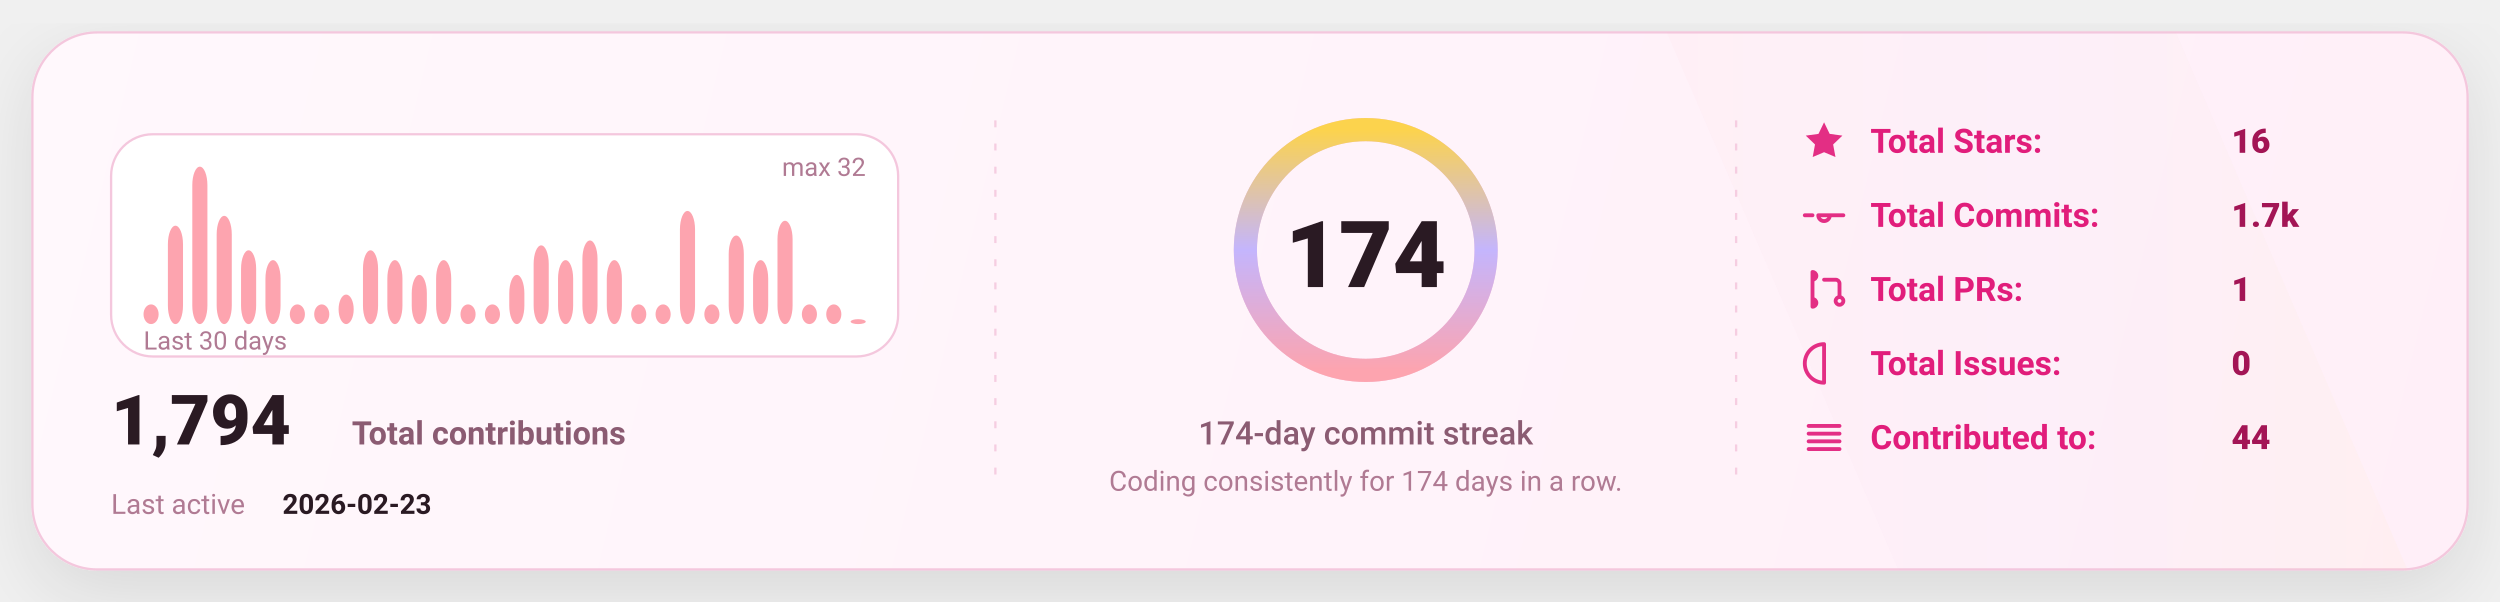
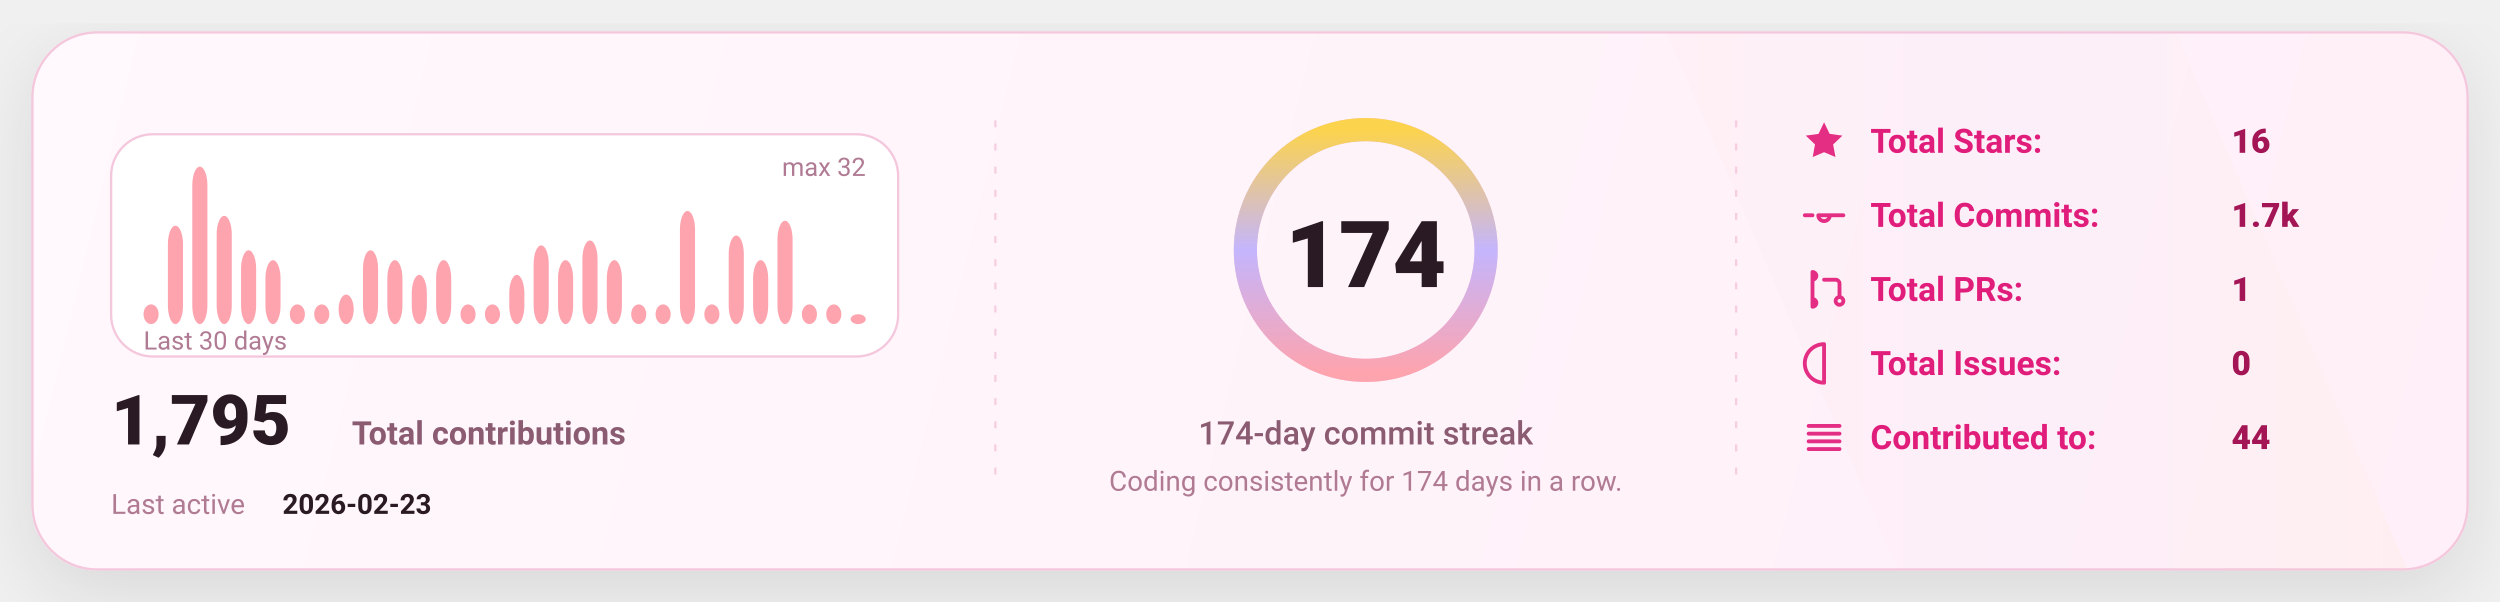
<svg xmlns="http://www.w3.org/2000/svg" width="1080" height="260" viewBox="0 0 1080 260" fill="none" role="img" aria-label="GitHub stats card">
  <defs>
    <linearGradient id="bg" x1="0" y1="0" x2="1080" y2="260" gradientUnits="userSpaceOnUse">
      <stop stop-color="#FFF8FC" />
      <stop offset="1" stop-color="#FFEFF8" />
    </linearGradient>
    <linearGradient id="accent" x1="0" y1="0" x2="1" y2="0">
      <stop offset="0" stop-color="#FDA4AF" />
      <stop offset="0.5" stop-color="#C4B5FD" />
      <stop offset="1" stop-color="#FCD34D" />
    </linearGradient>
    <linearGradient id="chartFill" x1="0" y1="0" x2="0" y2="1">
      <stop stop-color="#FDA4AF" stop-opacity="0.18" />
      <stop offset="1" stop-color="#FDA4AF" stop-opacity="0" />
    </linearGradient>
    <filter id="shadow" x="-20%" y="-20%" width="140%" height="140%">
      <feDropShadow dx="0" dy="10" stdDeviation="16" flood-color="#000000" flood-opacity="0.1" />
    </filter>
    <style>
      text { font-family: "Comic Sans MS","Trebuchet MS","Segoe UI",system-ui,-apple-system,Roboto,Helvetica,Arial,sans-serif; dominant-baseline: alphabetic; }
    </style>
  </defs>
  <rect x="14" y="14" width="1052" height="232" rx="28" fill="url(#bg)" stroke="#F4C7DD" stroke-width="1" filter="url(#shadow)" />
  <path d="M720 14     L940 14     L1040 246     L820 246 Z" fill="url(#accent)" opacity="0.04" />
  <line x1="430" y1="52" x2="430" y2="208" stroke="#F4C7DD" stroke-width="1" stroke-dasharray="3 7" opacity="0.85" />
  <line x1="430" y1="52" x2="430" y2="208" stroke="url(#accent)" stroke-width="1.4" stroke-dasharray="2 7" opacity="0.65" />
  <line x1="750" y1="52" x2="750" y2="208" stroke="#F4C7DD" stroke-width="1" stroke-dasharray="3 7" opacity="0.85" />
  <line x1="750" y1="52" x2="750" y2="208" stroke="url(#accent)" stroke-width="1.4" stroke-dasharray="2 7" opacity="0.65" />
  <g transform="translate(48,58)">
    <rect x="0" y="0" width="340" height="96" rx="18" fill="#FFFFFF" stroke="#F4C7DD" />
    <rect x="14.00" y="73.50" width="6.53" height="8.50" rx="8.00" fill="#FDA4AF" />
    <rect x="24.53" y="39.50" width="6.53" height="42.50" rx="8.00" fill="#FDA4AF" />
    <rect x="35.07" y="14.00" width="6.53" height="68.00" rx="8.00" fill="#FDA4AF" />
    <rect x="45.60" y="35.25" width="6.53" height="46.75" rx="8.00" fill="#FDA4AF" />
    <rect x="56.13" y="50.13" width="6.53" height="31.88" rx="8.00" fill="#FDA4AF" />
    <rect x="66.67" y="54.38" width="6.53" height="27.63" rx="8.00" fill="#FDA4AF" />
    <rect x="77.20" y="73.50" width="6.53" height="8.50" rx="8.00" fill="#FDA4AF" />
    <rect x="87.73" y="73.50" width="6.53" height="8.50" rx="8.00" fill="#FDA4AF" />
    <rect x="98.27" y="69.25" width="6.53" height="12.75" rx="8.00" fill="#FDA4AF" />
    <rect x="108.80" y="50.13" width="6.53" height="31.88" rx="8.00" fill="#FDA4AF" />
    <rect x="119.33" y="54.38" width="6.53" height="27.63" rx="8.00" fill="#FDA4AF" />
    <rect x="129.87" y="60.75" width="6.53" height="21.25" rx="8.00" fill="#FDA4AF" />
    <rect x="140.40" y="54.38" width="6.53" height="27.63" rx="8.00" fill="#FDA4AF" />
    <rect x="150.93" y="73.50" width="6.53" height="8.50" rx="8.00" fill="#FDA4AF" />
    <rect x="161.47" y="73.50" width="6.53" height="8.50" rx="8.00" fill="#FDA4AF" />
    <rect x="172.00" y="60.75" width="6.53" height="21.25" rx="8.00" fill="#FDA4AF" />
    <rect x="182.53" y="48.00" width="6.53" height="34.00" rx="8.00" fill="#FDA4AF" />
    <rect x="193.07" y="54.38" width="6.53" height="27.63" rx="8.00" fill="#FDA4AF" />
    <rect x="203.60" y="45.88" width="6.53" height="36.13" rx="8.00" fill="#FDA4AF" />
    <rect x="214.13" y="54.38" width="6.53" height="27.63" rx="8.00" fill="#FDA4AF" />
    <rect x="224.67" y="73.50" width="6.53" height="8.50" rx="8.00" fill="#FDA4AF" />
    <rect x="235.20" y="73.50" width="6.53" height="8.50" rx="8.00" fill="#FDA4AF" />
    <rect x="245.73" y="33.13" width="6.53" height="48.88" rx="8.00" fill="#FDA4AF" />
    <rect x="256.27" y="73.50" width="6.53" height="8.50" rx="8.00" fill="#FDA4AF" />
    <rect x="266.80" y="43.75" width="6.53" height="38.25" rx="8.00" fill="#FDA4AF" />
    <rect x="277.33" y="54.38" width="6.53" height="27.63" rx="8.00" fill="#FDA4AF" />
    <rect x="287.87" y="37.38" width="6.53" height="44.63" rx="8.00" fill="#FDA4AF" />
    <rect x="298.40" y="73.50" width="6.53" height="8.50" rx="8.00" fill="#FDA4AF" />
    <rect x="308.93" y="73.50" width="6.53" height="8.50" rx="8.00" fill="#FDA4AF" />
-     <rect x="319.47" y="79.88" width="6.53" height="2.13" rx="8.00" fill="#FDA4AF" />
+     <rect x="319.47" y="77.75" width="6.53" height="4.25" rx="8.00" fill="#FDA4AF" />
    <text x="14" y="93.00" fill="#B07A93" font-size="11">
      Last 30 days
    </text>
    <text x="326.00" y="18" text-anchor="end" fill="#B07A93" font-size="11">
      max 32
    </text>
    <g transform="translate(0,134)">
      <text x="0" y="0" fill="#2A1A23" font-size="30" font-weight="820">
-         1,794
+         1,795
      </text>
      <text x="104" y="0" fill="#8B5B72" font-size="14" font-weight="650">
        Total contributions
      </text>
      <text x="0" y="30" fill="#B07A93" font-size="12">
        Last active
      </text>
      <text x="74" y="30" fill="#2A1A23" font-size="12" font-weight="700">
        2026-02-23
      </text>
    </g>
  </g>
  <g>
    <circle cx="590" cy="108" r="52" stroke="#F4C7DD" stroke-width="10" />
    <circle cx="590" cy="108" r="52" stroke="url(#accent)" stroke-width="10" stroke-linecap="round" stroke-dasharray="326.73 326.73" transform="rotate(-90 590 108)" />
    <text x="590" y="124.00" text-anchor="middle" fill="#2A1A23" font-size="40" font-weight="900">
      174
    </text>
    <text x="590" y="192.00" text-anchor="middle" fill="#8B5B72" font-size="14" font-weight="450">
      174-day commit streak
    </text>
    <text x="590" y="212.00" text-anchor="middle" fill="#B07A93" font-size="12" font-weight="420">
      Coding consistently for 174 days in a row.
    </text>
  </g>
  <g transform="translate(778,66)">
    <g transform="translate(0,0)">
      <g transform="translate(0,-15)">
        <svg x="0" y="0" width="20" height="20" viewBox="0 0 24 24" fill="none">
          <path d="M12 2.2l2.9 6 6.6.9-4.8 4.6 1.2 6.5L12 17.7 6.1 20.2l1.2-6.5-4.8-4.6 6.6-.9L12 2.2z" fill="#E11D7B" opacity="0.92" />
        </svg>
      </g>
      <text x="30" y="0" fill="#E11D7B" font-size="14.5" font-weight="650">
            Total Stars:
          </text>
      <text x="186" y="0" fill="#A31555" font-size="14.5" font-weight="850">
            16
          </text>
    </g>
    <g transform="translate(0,32)">
      <g transform="translate(0,-15)">
        <svg x="0" y="0" width="20" height="20" viewBox="0 0 24 24" fill="none">
          <path d="M9 12a3 3 0 1 0 6 0Zm-7 0h4m8 0h8" stroke="#E11D7B" stroke-width="2" stroke-linecap="round" stroke-linejoin="round" opacity="0.92" />
        </svg>
      </g>
      <text x="30" y="0" fill="#E11D7B" font-size="14.5" font-weight="650">
            Total Commits:
          </text>
      <text x="186" y="0" fill="#A31555" font-size="14.5" font-weight="850">
            1.7k
          </text>
    </g>
    <g transform="translate(0,64)">
      <g transform="translate(0,-15)">
        <svg x="0" y="0" width="20" height="20" viewBox="0 0 24 24" fill="none">
          <path d="M6 4v16m0-13a2 2 0 1 0 0-4Zm0 14a2 2 0 1 0 0-4Zm6-14h6a2 2 0 0 1 2 2v7m0 0a2 2 0 1 0 0 4 2 2 0 0 0 0-4Z" stroke="#E11D7B" stroke-width="2" stroke-linecap="round" stroke-linejoin="round" opacity="0.92" />
        </svg>
      </g>
      <text x="30" y="0" fill="#E11D7B" font-size="14.5" font-weight="650">
            Total PRs:
          </text>
      <text x="186" y="0" fill="#A31555" font-size="14.5" font-weight="850">
            1
          </text>
    </g>
    <g transform="translate(0,96)">
      <g transform="translate(0,-15)">
        <svg x="0" y="0" width="20" height="20" viewBox="0 0 24 24" fill="none">
          <path d="M12 2a10 10 0 1 0 0 20Zm0 6v6m0 4h.01" stroke="#E11D7B" stroke-width="2" stroke-linecap="round" stroke-linejoin="round" opacity="0.92" />
        </svg>
      </g>
      <text x="30" y="0" fill="#E11D7B" font-size="14.5" font-weight="650">
            Total Issues:
          </text>
      <text x="186" y="0" fill="#A31555" font-size="14.5" font-weight="850">
            0
          </text>
    </g>
    <g transform="translate(0,128)">
      <g transform="translate(0,-15)">
        <svg x="0" y="0" width="20" height="20" viewBox="0 0 24 24" fill="none">
          <path d="M4 6h16M4 10h16M4 14h16M4 18h16" stroke="#E11D7B" stroke-width="2" stroke-linecap="round" stroke-linejoin="round" opacity="0.92" />
        </svg>
      </g>
      <text x="30" y="0" fill="#E11D7B" font-size="14.5" font-weight="650">
            Contributed to:
          </text>
      <text x="186" y="0" fill="#A31555" font-size="14.5" font-weight="850">
            44
          </text>
    </g>
  </g>
</svg>
